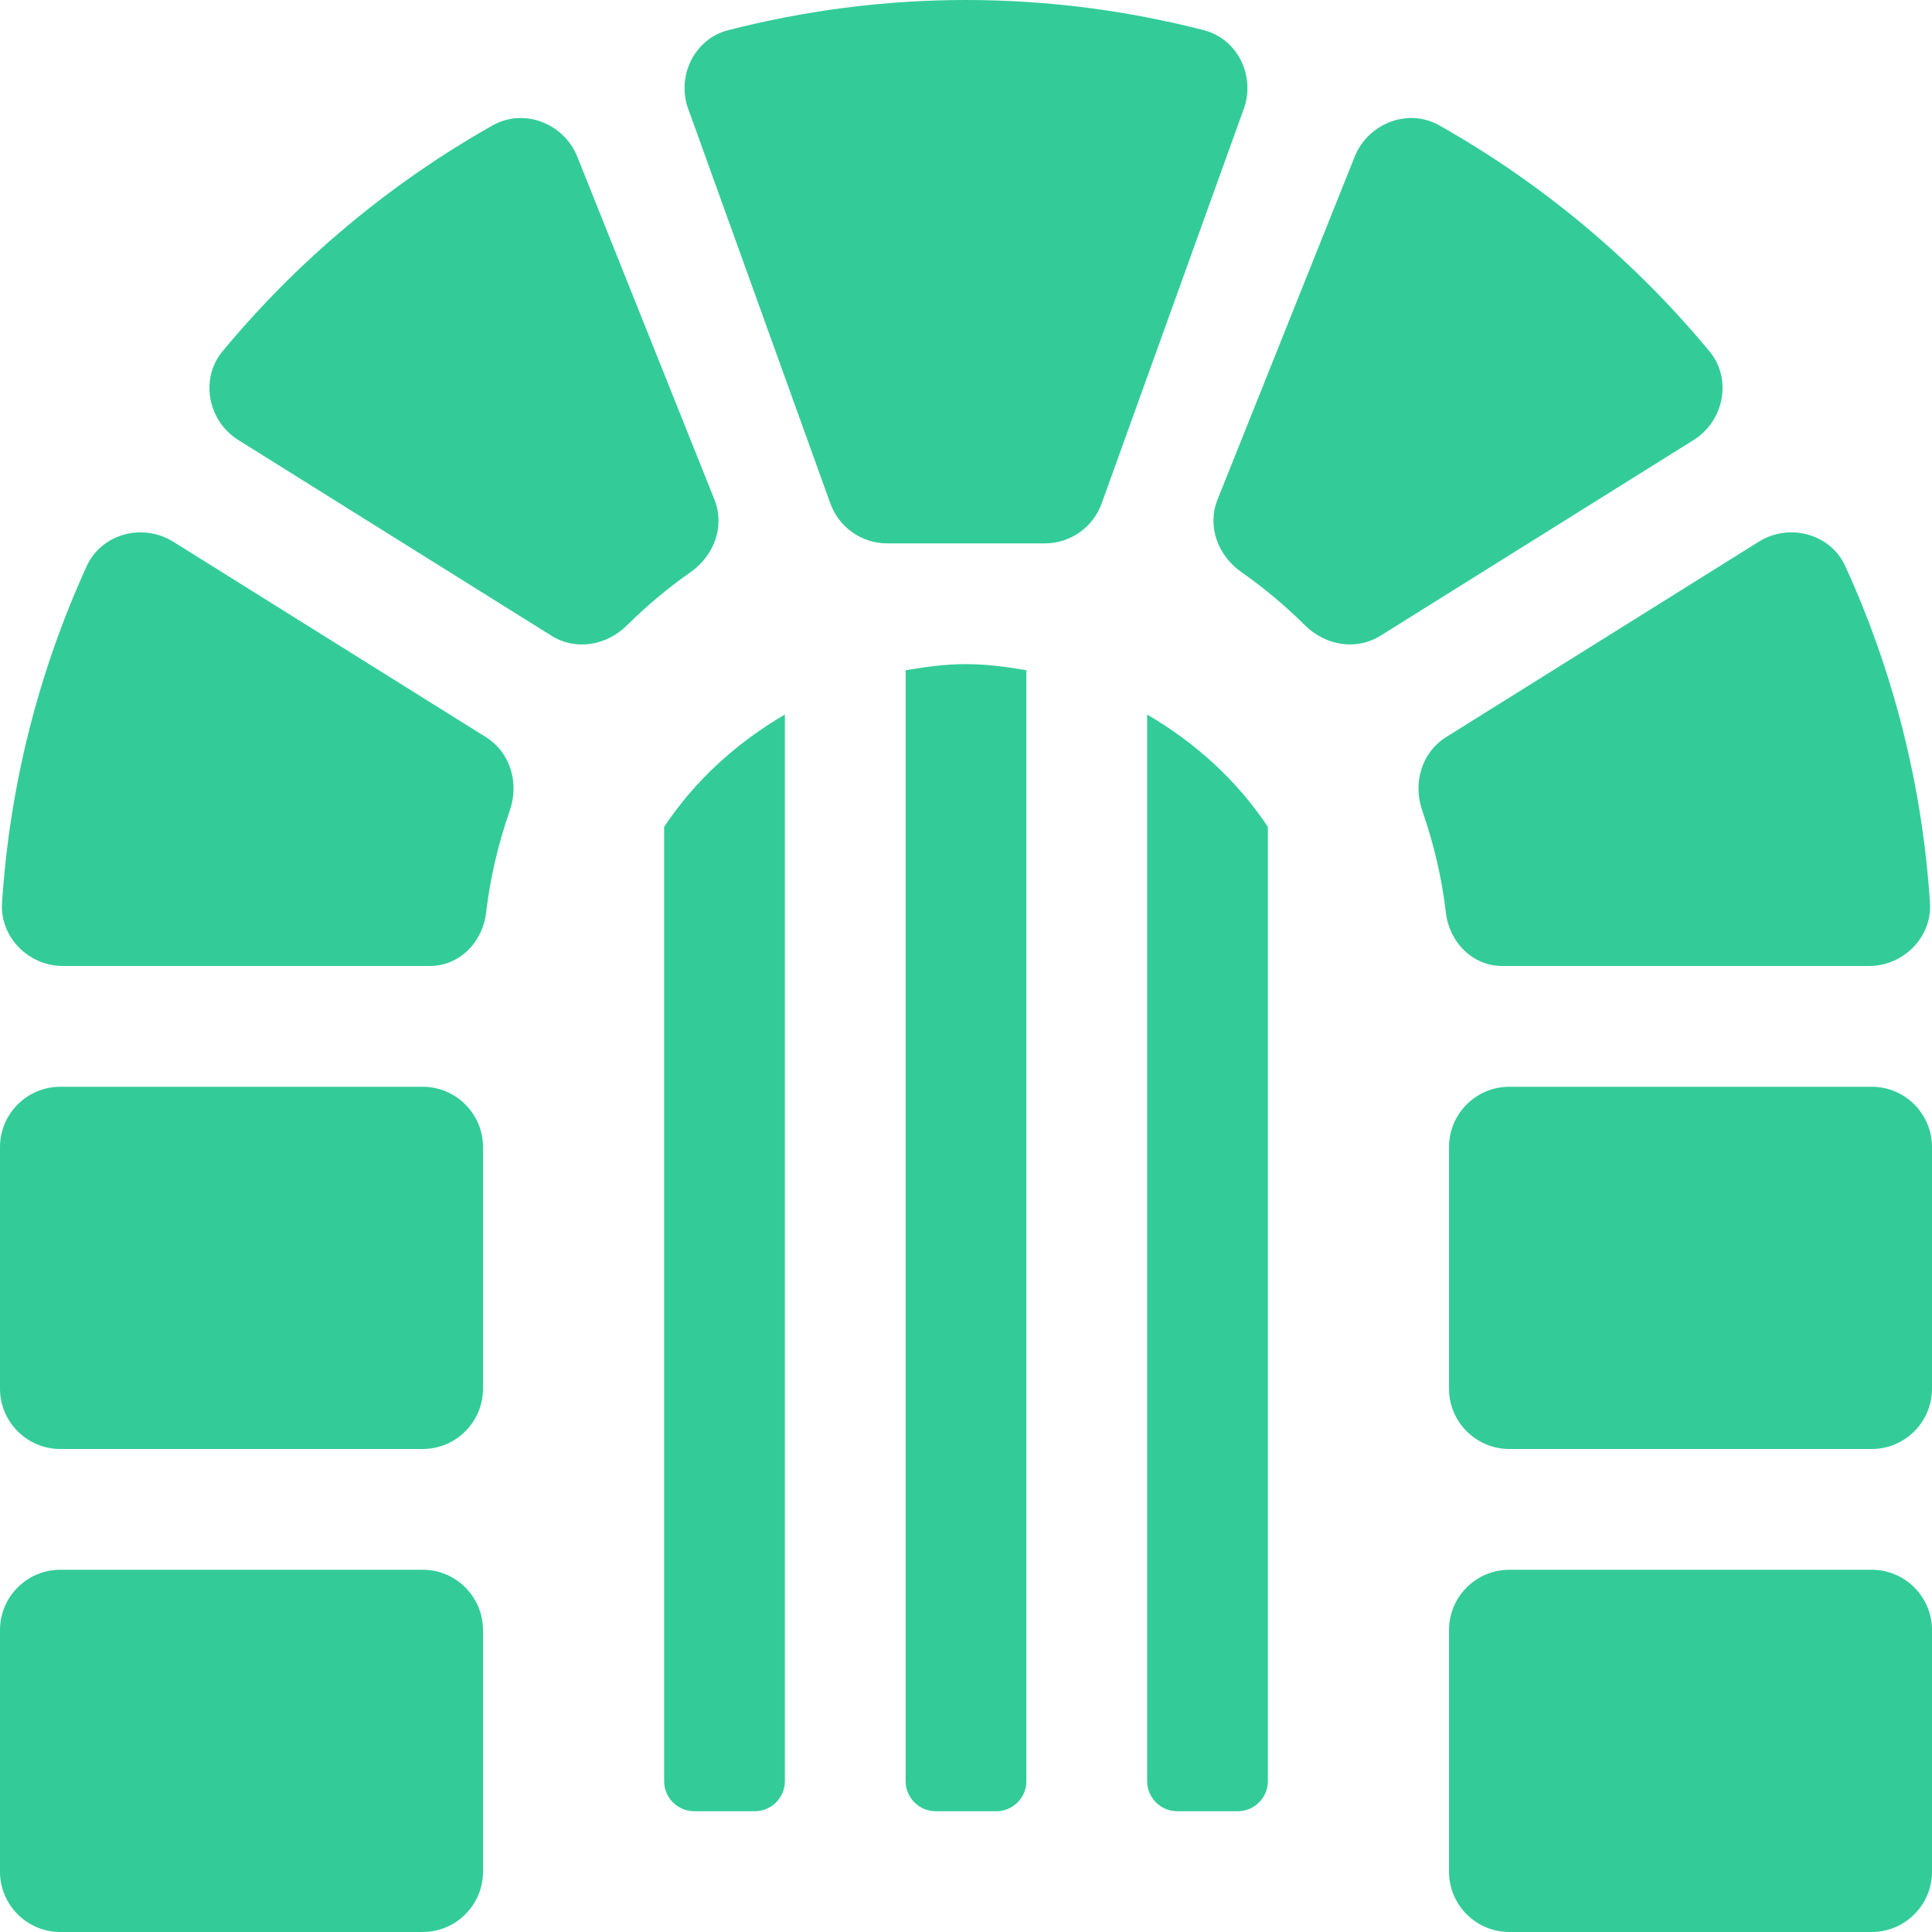
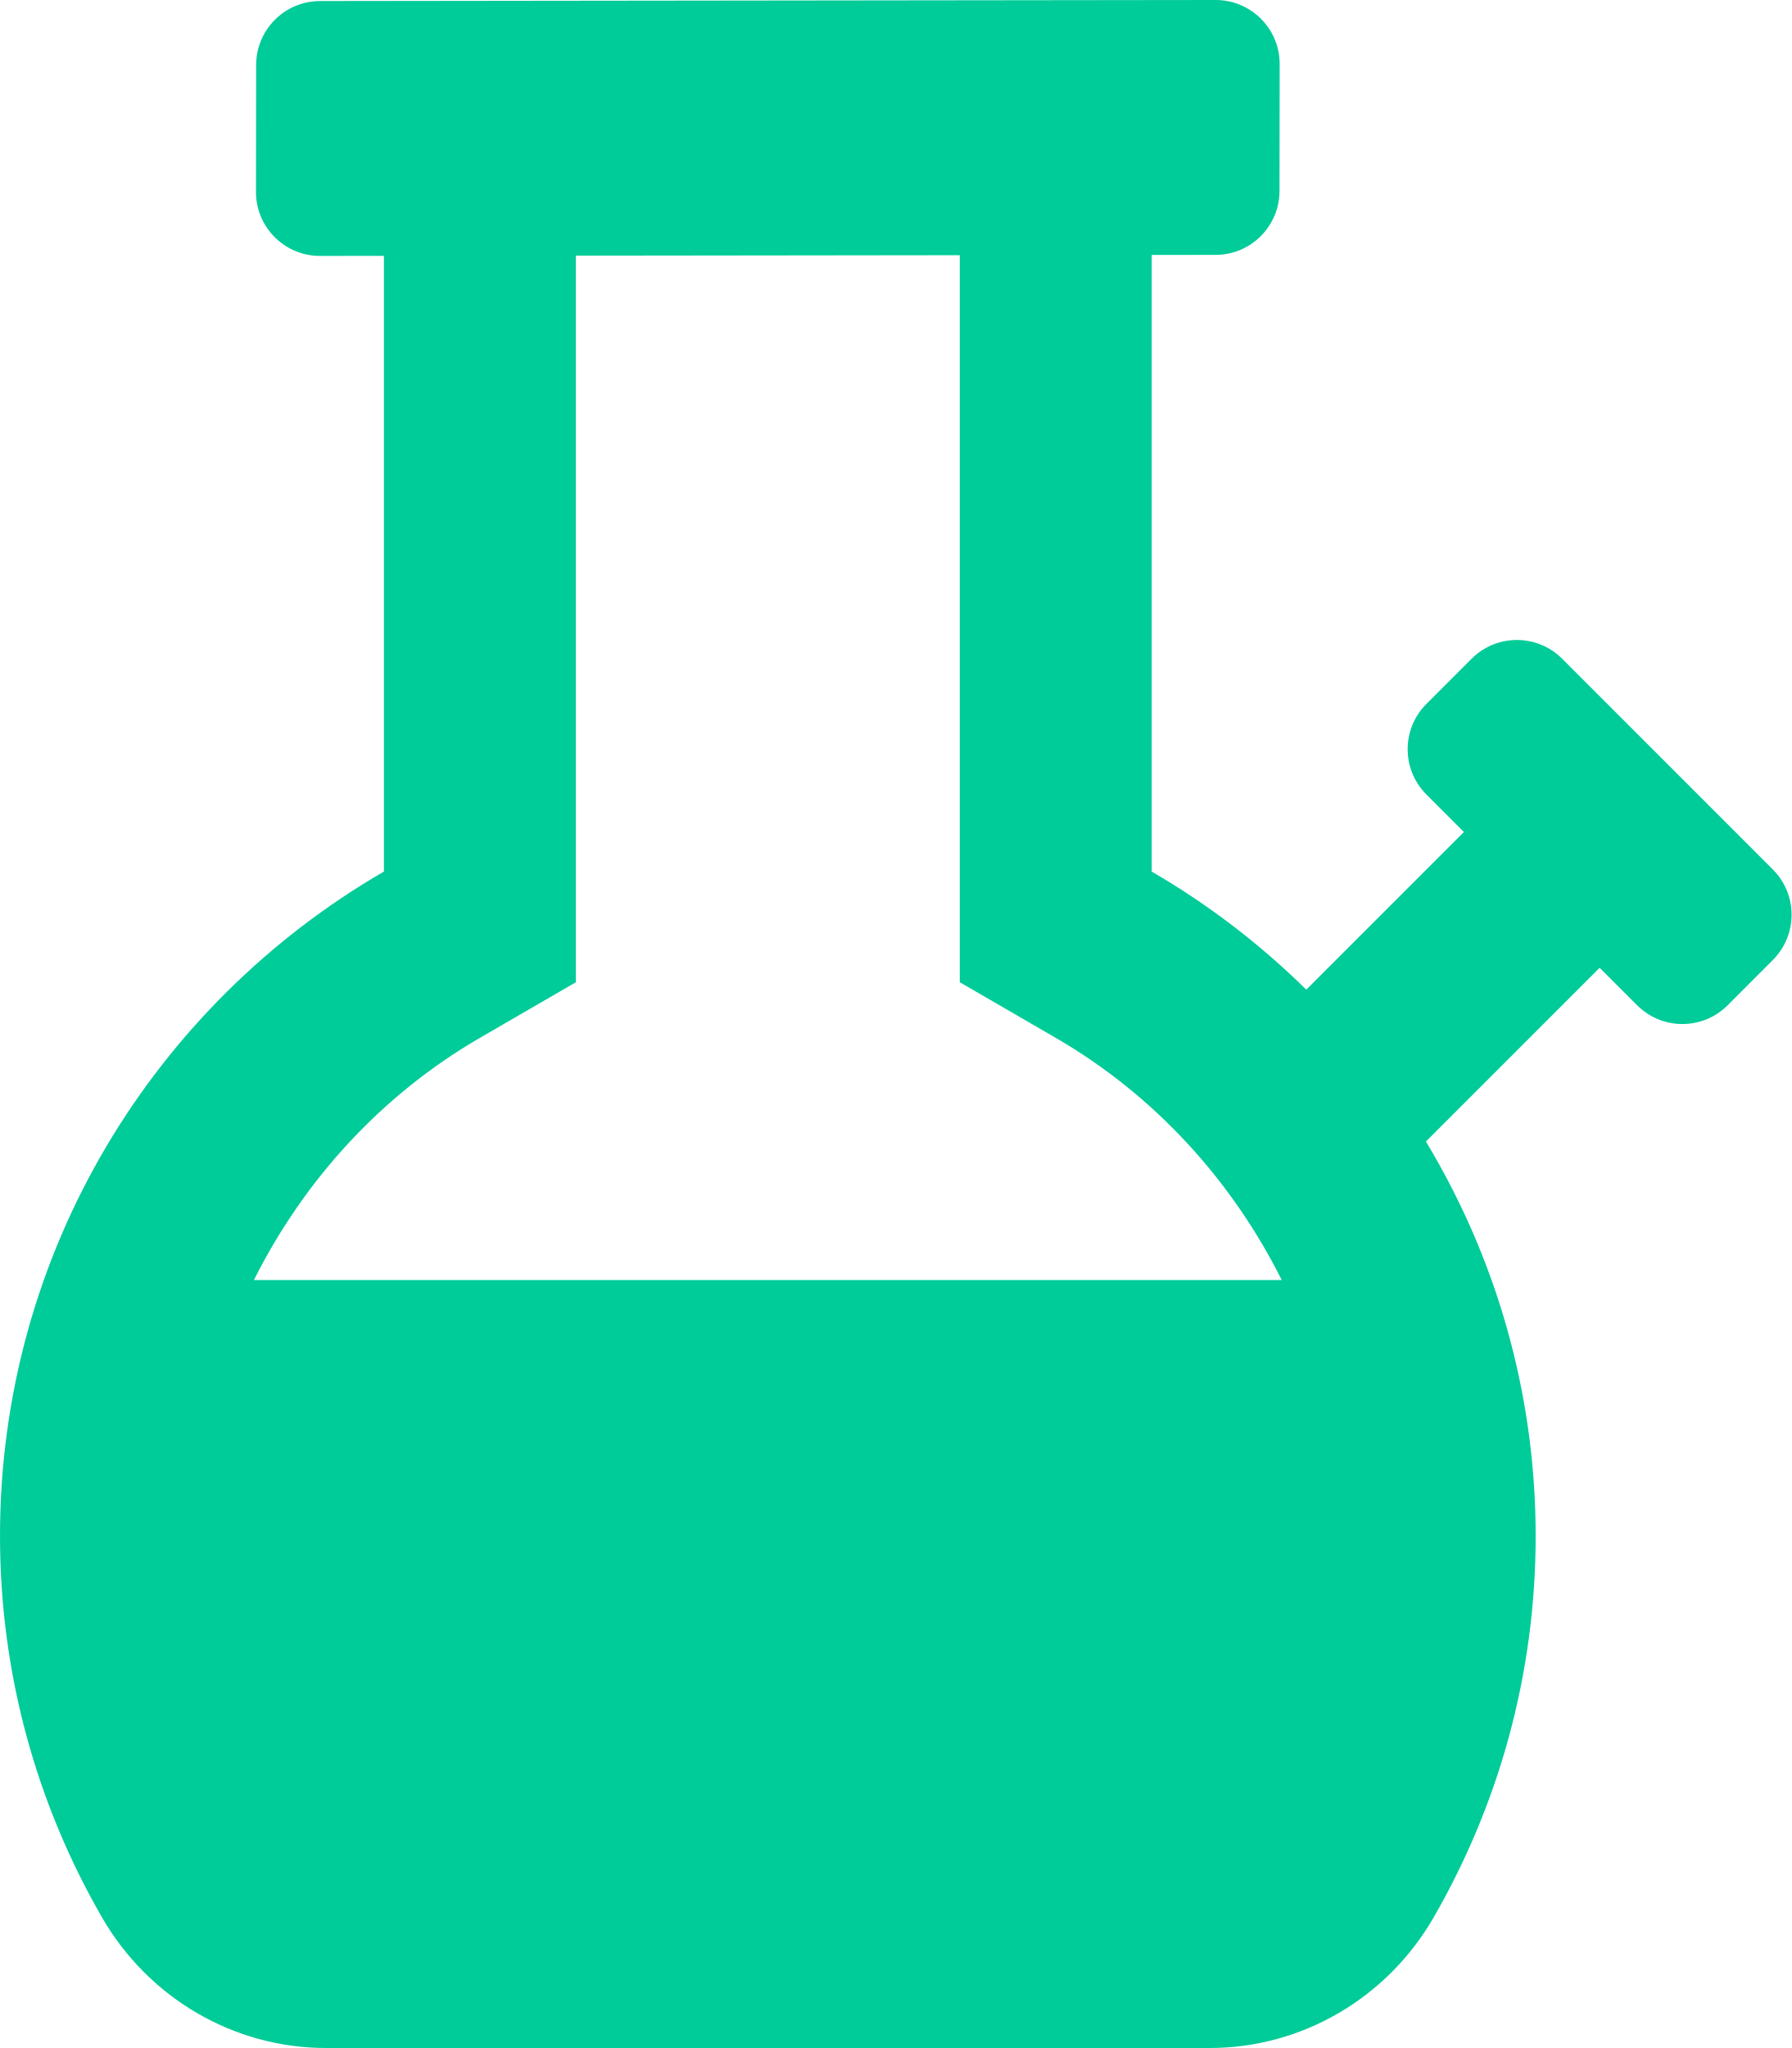
- <svg xmlns="http://www.w3.org/2000/svg" style="fill:#33CC99;" viewBox="0 0 512 512">
-   <path d="M128.73 195.32l-82.81-51.76c-8.04-5.02-18.99-2.17-22.93 6.45A254.19 254.19 0 0 0 .54 239.28C-.05 248.37 7.59 256 16.69 256h97.13c7.96 0 14.08-6.25 15.01-14.16 1.09-9.33 3.24-18.33 6.24-26.94 2.56-7.34.25-15.46-6.34-19.58zM319.03 8C298.86 2.82 277.77 0 256 0s-42.86 2.82-63.03 8c-9.17 2.35-13.91 12.6-10.39 21.39l37.47 104.03A16.003 16.003 0 0 0 235.1 144h41.8c6.75 0 12.77-4.23 15.05-10.58l37.47-104.03c3.52-8.79-1.22-19.03-10.39-21.39zM112 288H16c-8.84 0-16 7.16-16 16v64c0 8.84 7.16 16 16 16h96c8.84 0 16-7.16 16-16v-64c0-8.84-7.16-16-16-16zm0 128H16c-8.84 0-16 7.16-16 16v64c0 8.84 7.16 16 16 16h96c8.84 0 16-7.16 16-16v-64c0-8.84-7.16-16-16-16zm77.31-283.67l-36.32-90.8c-3.53-8.83-14.13-12.99-22.42-8.31a257.308 257.308 0 0 0-71.61 59.89c-6.06 7.32-3.85 18.48 4.22 23.52l82.93 51.83c6.51 4.07 14.66 2.62 20.11-2.79 5.18-5.15 10.79-9.85 16.79-14.05 6.28-4.41 9.15-12.17 6.3-19.29zM398.18 256h97.13c9.1 0 16.74-7.63 16.15-16.72a254.135 254.135 0 0 0-22.45-89.27c-3.94-8.62-14.89-11.47-22.93-6.45l-82.81 51.76c-6.59 4.12-8.9 12.24-6.34 19.58 3.01 8.61 5.15 17.62 6.24 26.94.93 7.91 7.05 14.16 15.01 14.16zm54.85-162.89a257.308 257.308 0 0 0-71.61-59.89c-8.28-4.68-18.88-.52-22.42 8.31l-36.32 90.8c-2.85 7.12.02 14.88 6.3 19.28 6 4.2 11.61 8.9 16.79 14.05 5.44 5.41 13.6 6.86 20.11 2.79l82.93-51.83c8.07-5.03 10.29-16.19 4.22-23.51zM496 288h-96c-8.84 0-16 7.16-16 16v64c0 8.84 7.16 16 16 16h96c8.84 0 16-7.16 16-16v-64c0-8.84-7.16-16-16-16zm0 128h-96c-8.84 0-16 7.16-16 16v64c0 8.84 7.16 16 16 16h96c8.84 0 16-7.16 16-16v-64c0-8.84-7.16-16-16-16zM240 177.62V472c0 4.42 3.58 8 8 8h16c4.42 0 8-3.58 8-8V177.62c-5.23-.89-10.52-1.62-16-1.62s-10.77.73-16 1.62zm-64 41.51V472c0 4.42 3.58 8 8 8h16c4.42 0 8-3.58 8-8V189.36c-12.78 7.45-23.84 17.47-32 29.77zm128-29.77V472c0 4.42 3.58 8 8 8h16c4.42 0 8-3.58 8-8V219.13c-8.16-12.3-19.22-22.32-32-29.77z" />
+ <svg xmlns="http://www.w3.org/2000/svg" style="fill:#00CC99;" viewBox="0 0 448 512">
+   <path d="M302.5 512c23.18 0 44.43-12.58 56-32.66C374.69 451.26 384 418.75 384 384c0-36.12-10.08-69.81-27.44-98.62L400 241.94l9.38 9.38c6.25 6.25 16.38 6.25 22.63 0l11.3-11.32c6.25-6.25 6.25-16.38 0-22.63l-52.69-52.69c-6.25-6.25-16.38-6.25-22.63 0l-11.31 11.31c-6.25 6.25-6.25 16.38 0 22.63l9.38 9.38-39.41 39.41c-11.56-11.37-24.53-21.33-38.65-29.51V63.74l15.97-.02c8.82-.01 15.97-7.16 15.98-15.98l.04-31.72C320 7.17 312.82-.01 303.97 0L80.03.26c-8.82.01-15.97 7.16-15.98 15.98l-.04 31.73c-.01 8.85 7.17 16.02 16.02 16.01L96 63.96v153.93C38.67 251.1 0 312.97 0 384c0 34.75 9.31 67.27 25.5 95.34C37.08 499.42 58.33 512 81.5 512h221zM120.06 259.43L144 245.56V63.91l96-.11v181.76l23.94 13.87c24.81 14.37 44.12 35.73 56.56 60.57h-257c12.45-24.84 31.75-46.2 56.56-60.57z" />
</svg>
